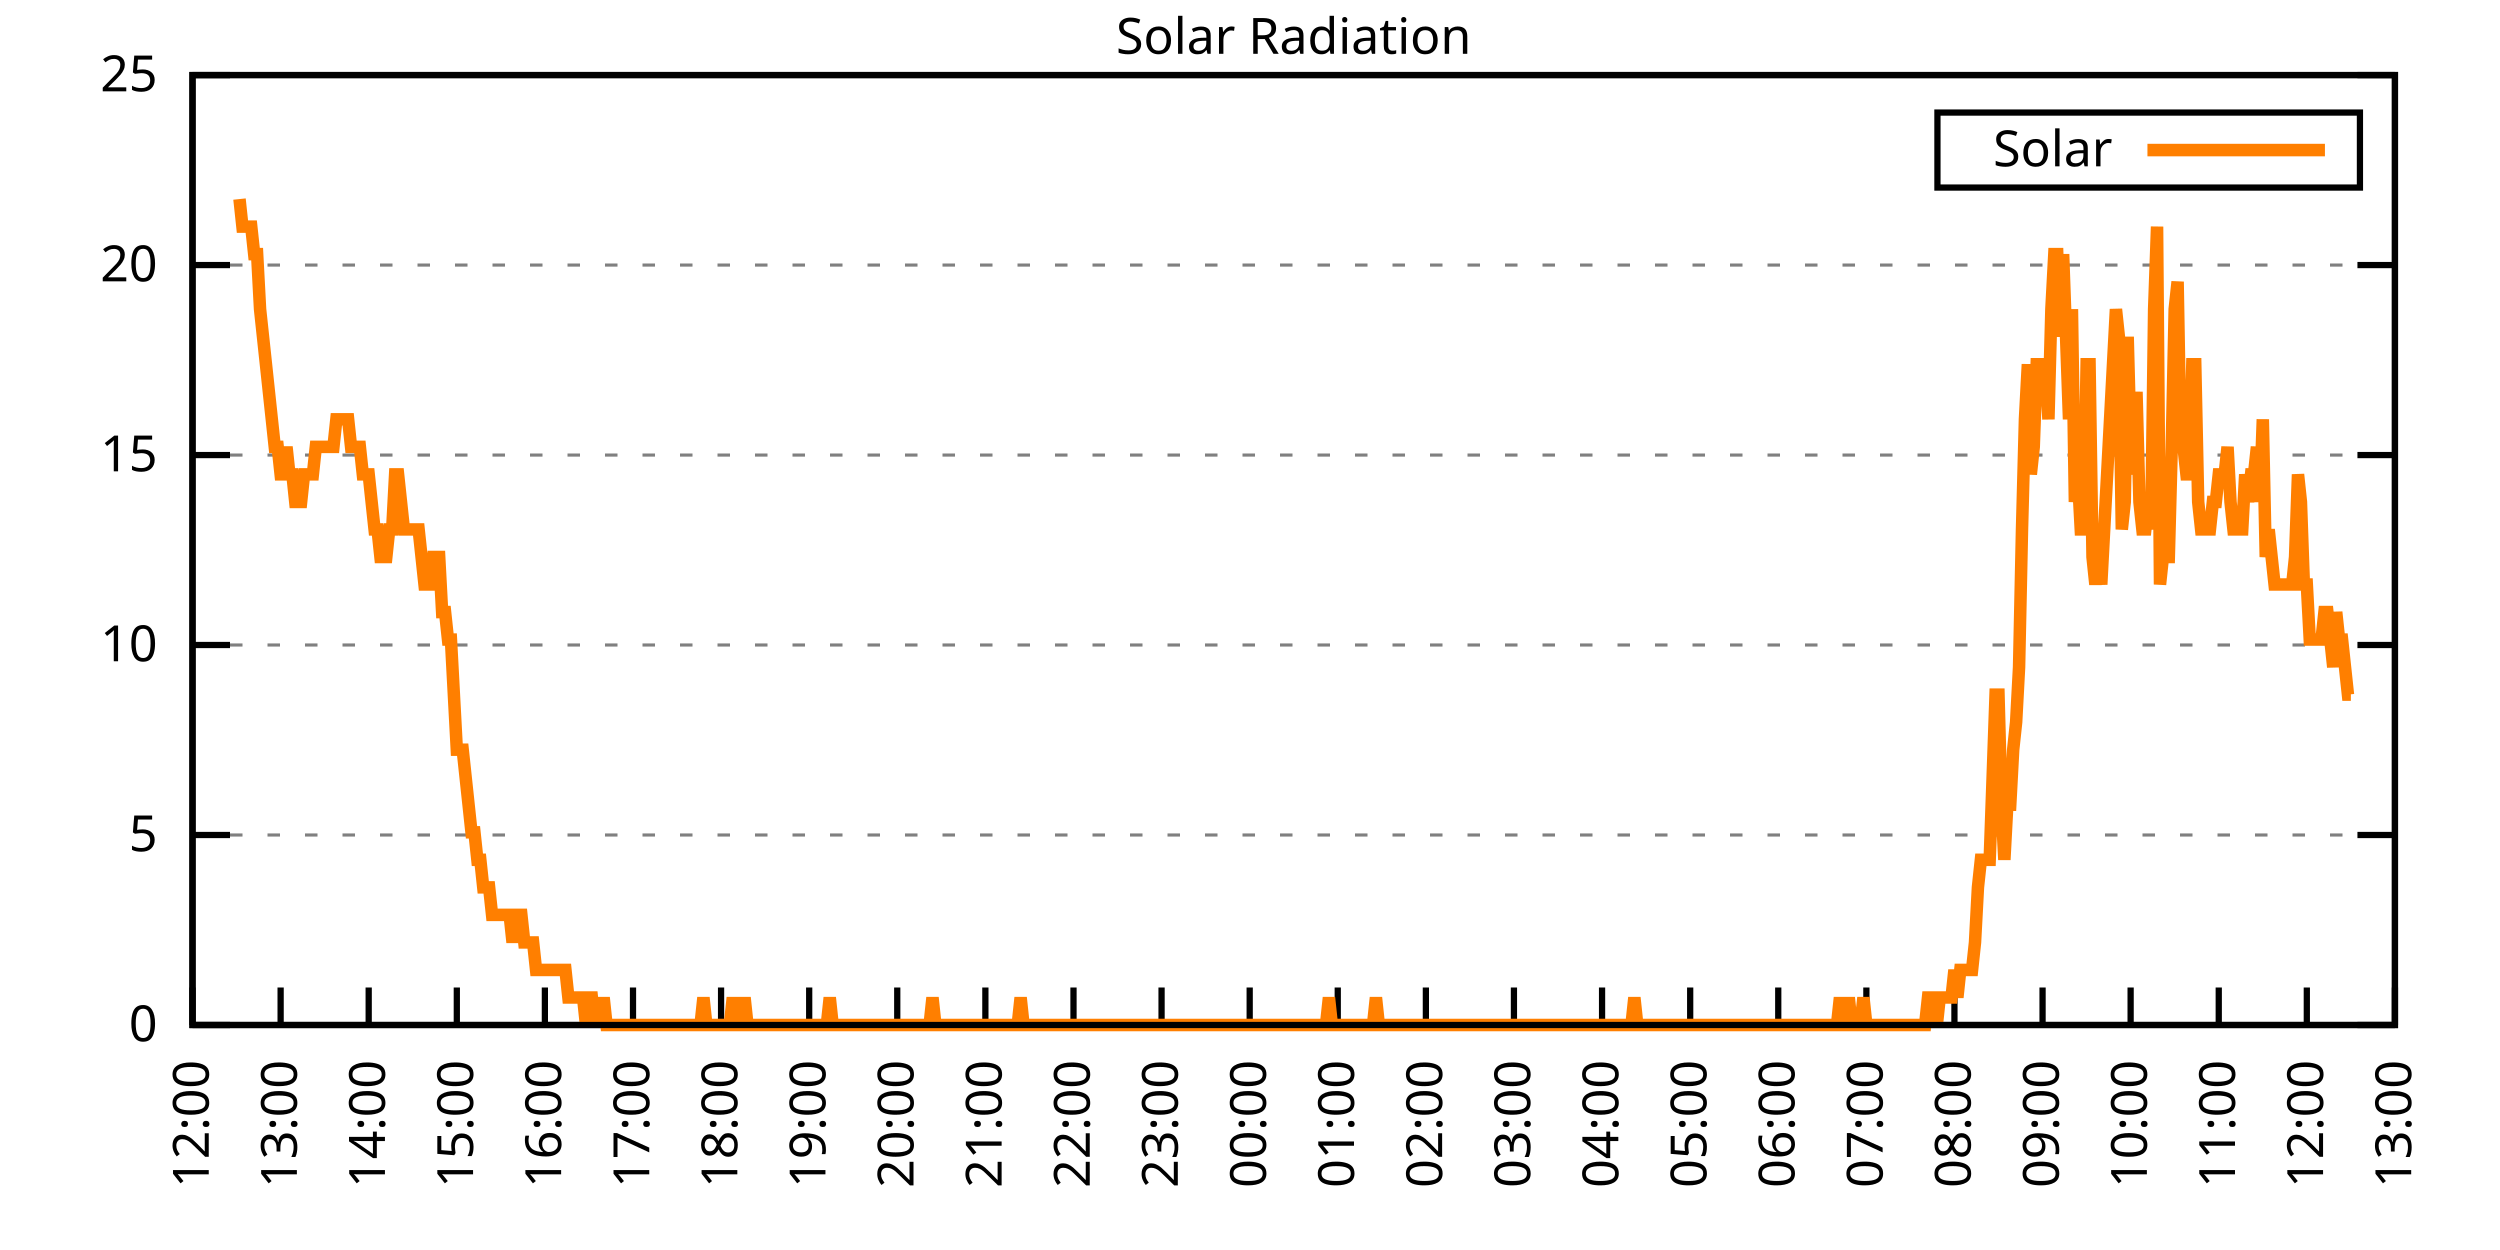
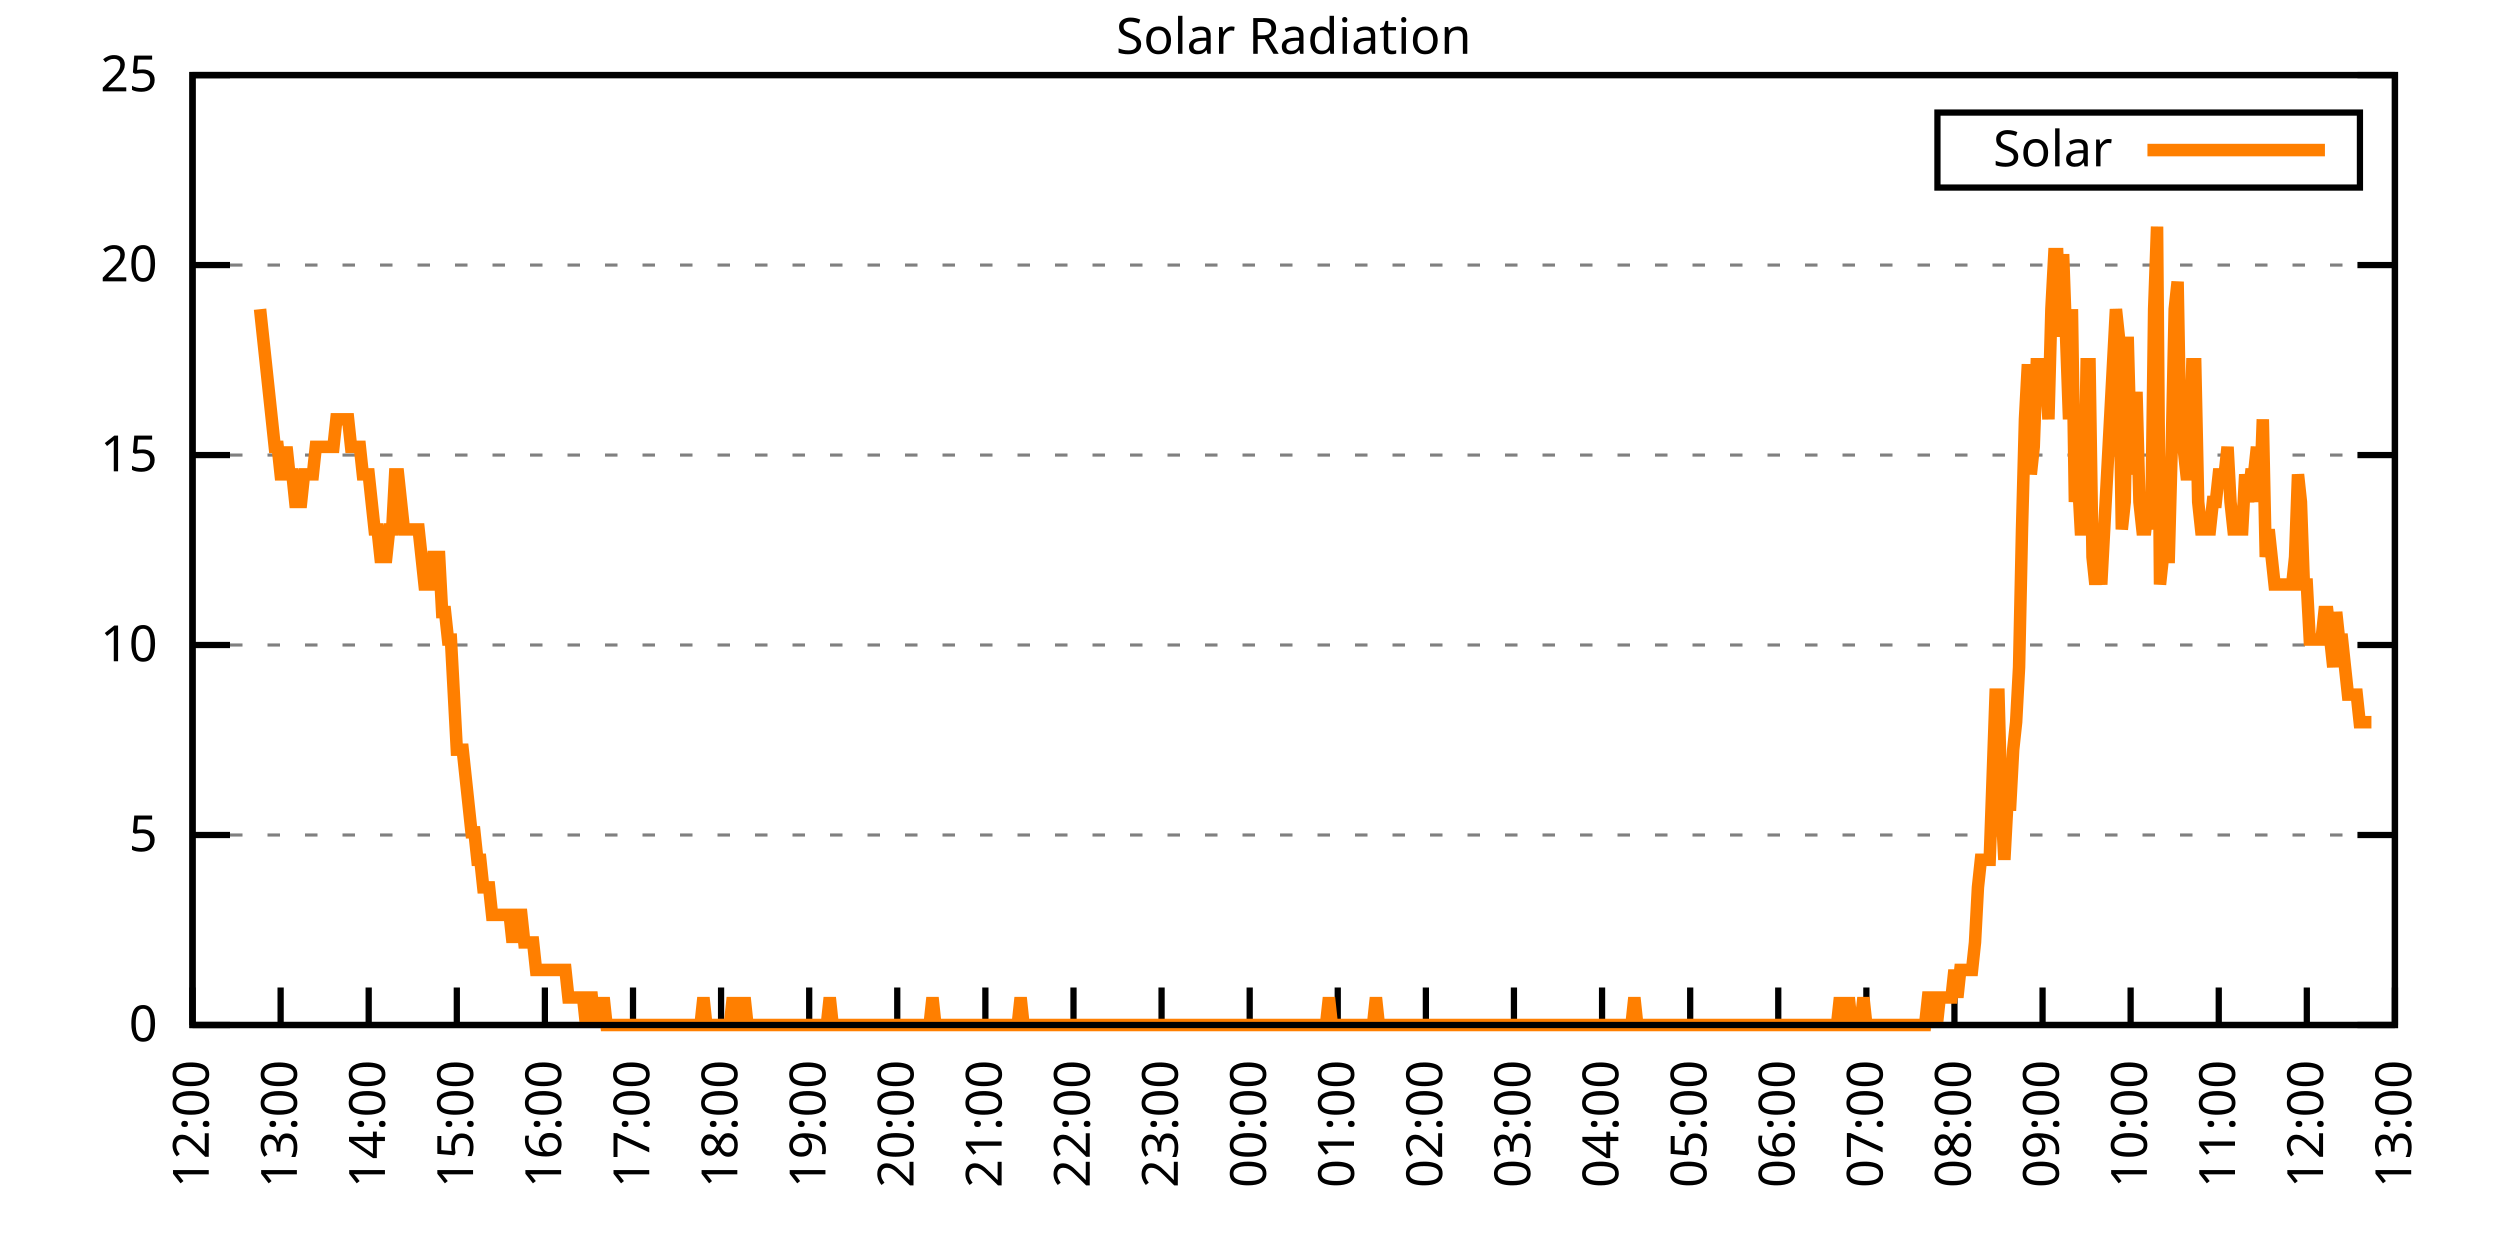
<svg xmlns="http://www.w3.org/2000/svg" xmlns:xlink="http://www.w3.org/1999/xlink" width="400" height="200" viewBox="0 0 400 200">
  <g id="gnuplot_canvas">
    <rect x="0" y="0" width="400" height="200" fill="none" />
    <defs>
      <circle id="gpDot" r="0.5" stroke-width="0.5" stroke="currentColor" />
      <path id="gpPt0" stroke-width="0.333" stroke="currentColor" d="M-1,0 h2 M0,-1 v2" />
      <path id="gpPt1" stroke-width="0.333" stroke="currentColor" d="M-1,-1 L1,1 M1,-1 L-1,1" />
      <path id="gpPt2" stroke-width="0.333" stroke="currentColor" d="M-1,0 L1,0 M0,-1 L0,1 M-1,-1 L1,1 M-1,1 L1,-1" />
      <rect id="gpPt3" stroke-width="0.333" stroke="currentColor" x="-1" y="-1" width="2" height="2" />
      <rect id="gpPt4" stroke-width="0.333" stroke="currentColor" fill="currentColor" x="-1" y="-1" width="2" height="2" />
      <circle id="gpPt5" stroke-width="0.333" stroke="currentColor" cx="0" cy="0" r="1" />
      <use xlink:href="#gpPt5" id="gpPt6" fill="currentColor" stroke="none" />
      <path id="gpPt7" stroke-width="0.333" stroke="currentColor" d="M0,-1.33 L-1.33,0.67 L1.33,0.67 z" />
      <use xlink:href="#gpPt7" id="gpPt8" fill="currentColor" stroke="none" />
      <use xlink:href="#gpPt7" id="gpPt9" stroke="currentColor" transform="rotate(180)" />
      <use xlink:href="#gpPt9" id="gpPt10" fill="currentColor" stroke="none" />
      <use xlink:href="#gpPt3" id="gpPt11" stroke="currentColor" transform="rotate(45)" />
      <use xlink:href="#gpPt11" id="gpPt12" fill="currentColor" stroke="none" />
      <path id="gpPt13" stroke-width="0.333" stroke="currentColor" d="M0,1.330 L1.265,0.411 L0.782,-1.067 L-0.782,-1.076 L-1.265,0.411 z" />
      <use xlink:href="#gpPt13" id="gpPt14" fill="currentColor" stroke="none" />
      <filter id="textbox" filterUnits="objectBoundingBox" x="0" y="0" height="1" width="1">
        <feFlood flood-color="white" flood-opacity="1" result="bgnd" />
        <feComposite in="SourceGraphic" in2="bgnd" operator="atop" />
      </filter>
      <filter id="greybox" filterUnits="objectBoundingBox" x="0" y="0" height="1" width="1">
        <feFlood flood-color="lightgrey" flood-opacity="1" result="grey" />
        <feComposite in="SourceGraphic" in2="grey" operator="atop" />
      </filter>
    </defs>
    <g fill="none" color="white" stroke="currentColor" stroke-width="1.00" stroke-linecap="butt" stroke-linejoin="miter">
</g>
    <g fill="none" color="black" stroke="currentColor" stroke-width="1.00" stroke-linecap="butt" stroke-linejoin="miter">
      <g stroke="none" shape-rendering="crispEdges">
        <polygon fill="rgb(255, 255, 255)" points="30.80,164.00 383.18,164.00 383.18,12.02 30.80,12.02 " />
      </g>
    </g>
    <g fill="none" color="black" stroke="currentColor" stroke-width="1.00" stroke-linecap="butt" stroke-linejoin="miter">
</g>
    <g fill="none" color="black" stroke="black" stroke-width="0.50" stroke-linecap="butt" stroke-linejoin="miter">
</g>
    <g fill="none" color="gray" stroke="currentColor" stroke-width="0.50" stroke-linecap="butt" stroke-linejoin="miter">
      <path stroke="gray" stroke-dasharray="2,4" class="gridline" d="M30.80,164.00 L383.19,164.00  " />
    </g>
    <g fill="none" color="gray" stroke="gray" stroke-width="1.00" stroke-linecap="butt" stroke-linejoin="miter">
</g>
    <g fill="none" color="black" stroke="currentColor" stroke-width="1.00" stroke-linecap="butt" stroke-linejoin="miter">
      <path stroke="black" d="M30.80,164.00 L36.80,164.00 M383.19,164.00 L377.19,164.00  " />
      <g transform="translate(25.20,166.60)" stroke="none" fill="black" font-family="Sans" font-size="8.00" text-anchor="end">
        <text>
          <tspan font-family="Sans"> 0</tspan>
        </text>
      </g>
    </g>
    <g fill="none" color="black" stroke="currentColor" stroke-width="1.00" stroke-linecap="butt" stroke-linejoin="miter">
</g>
    <g fill="none" color="black" stroke="black" stroke-width="0.50" stroke-linecap="butt" stroke-linejoin="miter">
</g>
    <g fill="none" color="gray" stroke="currentColor" stroke-width="0.50" stroke-linecap="butt" stroke-linejoin="miter">
      <path stroke="gray" stroke-dasharray="2,4" class="gridline" d="M30.80,133.60 L383.19,133.60  " />
    </g>
    <g fill="none" color="gray" stroke="gray" stroke-width="1.00" stroke-linecap="butt" stroke-linejoin="miter">
</g>
    <g fill="none" color="black" stroke="currentColor" stroke-width="1.00" stroke-linecap="butt" stroke-linejoin="miter">
      <path stroke="black" d="M30.80,133.60 L36.80,133.60 M383.19,133.60 L377.19,133.60  " />
      <g transform="translate(25.20,136.20)" stroke="none" fill="black" font-family="Sans" font-size="8.00" text-anchor="end">
        <text>
          <tspan font-family="Sans"> 5</tspan>
        </text>
      </g>
    </g>
    <g fill="none" color="black" stroke="currentColor" stroke-width="1.00" stroke-linecap="butt" stroke-linejoin="miter">
</g>
    <g fill="none" color="black" stroke="black" stroke-width="0.50" stroke-linecap="butt" stroke-linejoin="miter">
</g>
    <g fill="none" color="gray" stroke="currentColor" stroke-width="0.50" stroke-linecap="butt" stroke-linejoin="miter">
      <path stroke="gray" stroke-dasharray="2,4" class="gridline" d="M30.80,103.20 L383.19,103.20  " />
    </g>
    <g fill="none" color="gray" stroke="gray" stroke-width="1.00" stroke-linecap="butt" stroke-linejoin="miter">
</g>
    <g fill="none" color="black" stroke="currentColor" stroke-width="1.00" stroke-linecap="butt" stroke-linejoin="miter">
      <path stroke="black" d="M30.80,103.20 L36.80,103.20 M383.19,103.20 L377.19,103.20  " />
      <g transform="translate(25.20,105.80)" stroke="none" fill="black" font-family="Sans" font-size="8.00" text-anchor="end">
        <text>
          <tspan font-family="Sans"> 10</tspan>
        </text>
      </g>
    </g>
    <g fill="none" color="black" stroke="currentColor" stroke-width="1.00" stroke-linecap="butt" stroke-linejoin="miter">
</g>
    <g fill="none" color="black" stroke="black" stroke-width="0.50" stroke-linecap="butt" stroke-linejoin="miter">
</g>
    <g fill="none" color="gray" stroke="currentColor" stroke-width="0.50" stroke-linecap="butt" stroke-linejoin="miter">
      <path stroke="gray" stroke-dasharray="2,4" class="gridline" d="M30.80,72.81 L383.19,72.81  " />
    </g>
    <g fill="none" color="gray" stroke="gray" stroke-width="1.00" stroke-linecap="butt" stroke-linejoin="miter">
</g>
    <g fill="none" color="black" stroke="currentColor" stroke-width="1.00" stroke-linecap="butt" stroke-linejoin="miter">
      <path stroke="black" d="M30.80,72.81 L36.80,72.81 M383.19,72.81 L377.19,72.81  " />
      <g transform="translate(25.20,75.41)" stroke="none" fill="black" font-family="Sans" font-size="8.00" text-anchor="end">
        <text>
          <tspan font-family="Sans"> 15</tspan>
        </text>
      </g>
    </g>
    <g fill="none" color="black" stroke="currentColor" stroke-width="1.00" stroke-linecap="butt" stroke-linejoin="miter">
</g>
    <g fill="none" color="black" stroke="black" stroke-width="0.50" stroke-linecap="butt" stroke-linejoin="miter">
</g>
    <g fill="none" color="gray" stroke="currentColor" stroke-width="0.50" stroke-linecap="butt" stroke-linejoin="miter">
      <path stroke="gray" stroke-dasharray="2,4" class="gridline" d="M30.80,42.41 L383.19,42.41  " />
    </g>
    <g fill="none" color="gray" stroke="gray" stroke-width="1.00" stroke-linecap="butt" stroke-linejoin="miter">
</g>
    <g fill="none" color="black" stroke="currentColor" stroke-width="1.00" stroke-linecap="butt" stroke-linejoin="miter">
      <path stroke="black" d="M30.80,42.41 L36.80,42.41 M383.19,42.41 L377.19,42.41  " />
      <g transform="translate(25.20,45.01)" stroke="none" fill="black" font-family="Sans" font-size="8.00" text-anchor="end">
        <text>
          <tspan font-family="Sans"> 20</tspan>
        </text>
      </g>
    </g>
    <g fill="none" color="black" stroke="currentColor" stroke-width="1.00" stroke-linecap="butt" stroke-linejoin="miter">
</g>
    <g fill="none" color="black" stroke="black" stroke-width="0.50" stroke-linecap="butt" stroke-linejoin="miter">
</g>
    <g fill="none" color="gray" stroke="currentColor" stroke-width="0.50" stroke-linecap="butt" stroke-linejoin="miter">
      <path stroke="gray" stroke-dasharray="2,4" class="gridline" d="M30.80,12.01 L383.19,12.01  " />
    </g>
    <g fill="none" color="gray" stroke="gray" stroke-width="1.00" stroke-linecap="butt" stroke-linejoin="miter">
</g>
    <g fill="none" color="black" stroke="currentColor" stroke-width="1.00" stroke-linecap="butt" stroke-linejoin="miter">
      <path stroke="black" d="M30.80,12.01 L36.80,12.01 M383.19,12.01 L377.19,12.01  " />
      <g transform="translate(25.20,14.61)" stroke="none" fill="black" font-family="Sans" font-size="8.00" text-anchor="end">
        <text>
          <tspan font-family="Sans"> 25</tspan>
        </text>
      </g>
    </g>
    <g fill="none" color="black" stroke="currentColor" stroke-width="1.00" stroke-linecap="butt" stroke-linejoin="miter">
      <path stroke="black" d="M30.80,164.00 L30.80,158.00  " />
      <g transform="translate(33.40,169.60) rotate(270.00)" stroke="none" fill="black" font-family="Sans" font-size="8.00" text-anchor="end">
        <text>
          <tspan font-family="Sans">12:00</tspan>
        </text>
      </g>
    </g>
    <g fill="none" color="black" stroke="currentColor" stroke-width="1.00" stroke-linecap="butt" stroke-linejoin="miter">
      <path stroke="black" d="M44.90,164.00 L44.90,158.00  " />
      <g transform="translate(47.50,169.60) rotate(270.00)" stroke="none" fill="black" font-family="Sans" font-size="8.00" text-anchor="end">
        <text>
          <tspan font-family="Sans">13:00</tspan>
        </text>
      </g>
    </g>
    <g fill="none" color="black" stroke="currentColor" stroke-width="1.00" stroke-linecap="butt" stroke-linejoin="miter">
      <path stroke="black" d="M58.99,164.00 L58.99,158.00  " />
      <g transform="translate(61.59,169.60) rotate(270.00)" stroke="none" fill="black" font-family="Sans" font-size="8.00" text-anchor="end">
        <text>
          <tspan font-family="Sans">14:00</tspan>
        </text>
      </g>
    </g>
    <g fill="none" color="black" stroke="currentColor" stroke-width="1.00" stroke-linecap="butt" stroke-linejoin="miter">
      <path stroke="black" d="M73.09,164.00 L73.09,158.00  " />
      <g transform="translate(75.69,169.60) rotate(270.00)" stroke="none" fill="black" font-family="Sans" font-size="8.00" text-anchor="end">
        <text>
          <tspan font-family="Sans">15:00</tspan>
        </text>
      </g>
    </g>
    <g fill="none" color="black" stroke="currentColor" stroke-width="1.00" stroke-linecap="butt" stroke-linejoin="miter">
      <path stroke="black" d="M87.18,164.00 L87.18,158.00  " />
      <g transform="translate(89.78,169.60) rotate(270.00)" stroke="none" fill="black" font-family="Sans" font-size="8.00" text-anchor="end">
        <text>
          <tspan font-family="Sans">16:00</tspan>
        </text>
      </g>
    </g>
    <g fill="none" color="black" stroke="currentColor" stroke-width="1.00" stroke-linecap="butt" stroke-linejoin="miter">
      <path stroke="black" d="M101.28,164.00 L101.28,158.00  " />
      <g transform="translate(103.88,169.60) rotate(270.00)" stroke="none" fill="black" font-family="Sans" font-size="8.00" text-anchor="end">
        <text>
          <tspan font-family="Sans">17:00</tspan>
        </text>
      </g>
    </g>
    <g fill="none" color="black" stroke="currentColor" stroke-width="1.00" stroke-linecap="butt" stroke-linejoin="miter">
      <path stroke="black" d="M115.37,164.00 L115.37,158.00  " />
      <g transform="translate(117.97,169.60) rotate(270.00)" stroke="none" fill="black" font-family="Sans" font-size="8.00" text-anchor="end">
        <text>
          <tspan font-family="Sans">18:00</tspan>
        </text>
      </g>
    </g>
    <g fill="none" color="black" stroke="currentColor" stroke-width="1.00" stroke-linecap="butt" stroke-linejoin="miter">
      <path stroke="black" d="M129.47,164.00 L129.47,158.00  " />
      <g transform="translate(132.07,169.60) rotate(270.00)" stroke="none" fill="black" font-family="Sans" font-size="8.00" text-anchor="end">
        <text>
          <tspan font-family="Sans">19:00</tspan>
        </text>
      </g>
    </g>
    <g fill="none" color="black" stroke="currentColor" stroke-width="1.00" stroke-linecap="butt" stroke-linejoin="miter">
      <path stroke="black" d="M143.56,164.00 L143.56,158.00  " />
      <g transform="translate(146.16,169.60) rotate(270.00)" stroke="none" fill="black" font-family="Sans" font-size="8.00" text-anchor="end">
        <text>
          <tspan font-family="Sans">20:00</tspan>
        </text>
      </g>
    </g>
    <g fill="none" color="black" stroke="currentColor" stroke-width="1.00" stroke-linecap="butt" stroke-linejoin="miter">
      <path stroke="black" d="M157.66,164.00 L157.66,158.00  " />
      <g transform="translate(160.26,169.60) rotate(270.00)" stroke="none" fill="black" font-family="Sans" font-size="8.00" text-anchor="end">
        <text>
          <tspan font-family="Sans">21:00</tspan>
        </text>
      </g>
    </g>
    <g fill="none" color="black" stroke="currentColor" stroke-width="1.00" stroke-linecap="butt" stroke-linejoin="miter">
      <path stroke="black" d="M171.76,164.00 L171.76,158.00  " />
      <g transform="translate(174.36,169.60) rotate(270.00)" stroke="none" fill="black" font-family="Sans" font-size="8.00" text-anchor="end">
        <text>
          <tspan font-family="Sans">22:00</tspan>
        </text>
      </g>
    </g>
    <g fill="none" color="black" stroke="currentColor" stroke-width="1.00" stroke-linecap="butt" stroke-linejoin="miter">
      <path stroke="black" d="M185.85,164.00 L185.85,158.00  " />
      <g transform="translate(188.45,169.60) rotate(270.00)" stroke="none" fill="black" font-family="Sans" font-size="8.00" text-anchor="end">
        <text>
          <tspan font-family="Sans">23:00</tspan>
        </text>
      </g>
    </g>
    <g fill="none" color="black" stroke="currentColor" stroke-width="1.00" stroke-linecap="butt" stroke-linejoin="miter">
      <path stroke="black" d="M199.95,164.00 L199.95,158.00  " />
      <g transform="translate(202.55,169.60) rotate(270.00)" stroke="none" fill="black" font-family="Sans" font-size="8.00" text-anchor="end">
        <text>
          <tspan font-family="Sans">00:00</tspan>
        </text>
      </g>
    </g>
    <g fill="none" color="black" stroke="currentColor" stroke-width="1.00" stroke-linecap="butt" stroke-linejoin="miter">
      <path stroke="black" d="M214.04,164.00 L214.04,158.00  " />
      <g transform="translate(216.64,169.60) rotate(270.00)" stroke="none" fill="black" font-family="Sans" font-size="8.00" text-anchor="end">
        <text>
          <tspan font-family="Sans">01:00</tspan>
        </text>
      </g>
    </g>
    <g fill="none" color="black" stroke="currentColor" stroke-width="1.00" stroke-linecap="butt" stroke-linejoin="miter">
      <path stroke="black" d="M228.14,164.00 L228.14,158.00  " />
      <g transform="translate(230.74,169.60) rotate(270.00)" stroke="none" fill="black" font-family="Sans" font-size="8.00" text-anchor="end">
        <text>
          <tspan font-family="Sans">02:00</tspan>
        </text>
      </g>
    </g>
    <g fill="none" color="black" stroke="currentColor" stroke-width="1.00" stroke-linecap="butt" stroke-linejoin="miter">
      <path stroke="black" d="M242.23,164.00 L242.23,158.00  " />
      <g transform="translate(244.83,169.60) rotate(270.00)" stroke="none" fill="black" font-family="Sans" font-size="8.00" text-anchor="end">
        <text>
          <tspan font-family="Sans">03:00</tspan>
        </text>
      </g>
    </g>
    <g fill="none" color="black" stroke="currentColor" stroke-width="1.00" stroke-linecap="butt" stroke-linejoin="miter">
      <path stroke="black" d="M256.33,164.00 L256.33,158.00  " />
      <g transform="translate(258.93,169.60) rotate(270.00)" stroke="none" fill="black" font-family="Sans" font-size="8.00" text-anchor="end">
        <text>
          <tspan font-family="Sans">04:00</tspan>
        </text>
      </g>
    </g>
    <g fill="none" color="black" stroke="currentColor" stroke-width="1.00" stroke-linecap="butt" stroke-linejoin="miter">
      <path stroke="black" d="M270.43,164.00 L270.43,158.00  " />
      <g transform="translate(273.03,169.60) rotate(270.00)" stroke="none" fill="black" font-family="Sans" font-size="8.00" text-anchor="end">
        <text>
          <tspan font-family="Sans">05:00</tspan>
        </text>
      </g>
    </g>
    <g fill="none" color="black" stroke="currentColor" stroke-width="1.00" stroke-linecap="butt" stroke-linejoin="miter">
      <path stroke="black" d="M284.52,164.00 L284.52,158.00  " />
      <g transform="translate(287.12,169.60) rotate(270.00)" stroke="none" fill="black" font-family="Sans" font-size="8.00" text-anchor="end">
        <text>
          <tspan font-family="Sans">06:00</tspan>
        </text>
      </g>
    </g>
    <g fill="none" color="black" stroke="currentColor" stroke-width="1.00" stroke-linecap="butt" stroke-linejoin="miter">
      <path stroke="black" d="M298.62,164.00 L298.62,158.00  " />
      <g transform="translate(301.22,169.60) rotate(270.00)" stroke="none" fill="black" font-family="Sans" font-size="8.00" text-anchor="end">
        <text>
          <tspan font-family="Sans">07:00</tspan>
        </text>
      </g>
    </g>
    <g fill="none" color="black" stroke="currentColor" stroke-width="1.00" stroke-linecap="butt" stroke-linejoin="miter">
      <path stroke="black" d="M312.71,164.00 L312.71,158.00  " />
      <g transform="translate(315.31,169.60) rotate(270.00)" stroke="none" fill="black" font-family="Sans" font-size="8.00" text-anchor="end">
        <text>
          <tspan font-family="Sans">08:00</tspan>
        </text>
      </g>
    </g>
    <g fill="none" color="black" stroke="currentColor" stroke-width="1.00" stroke-linecap="butt" stroke-linejoin="miter">
      <path stroke="black" d="M326.81,164.00 L326.81,158.00  " />
      <g transform="translate(329.41,169.60) rotate(270.00)" stroke="none" fill="black" font-family="Sans" font-size="8.00" text-anchor="end">
        <text>
          <tspan font-family="Sans">09:00</tspan>
        </text>
      </g>
    </g>
    <g fill="none" color="black" stroke="currentColor" stroke-width="1.00" stroke-linecap="butt" stroke-linejoin="miter">
      <path stroke="black" d="M340.90,164.00 L340.90,158.00  " />
      <g transform="translate(343.50,169.60) rotate(270.00)" stroke="none" fill="black" font-family="Sans" font-size="8.00" text-anchor="end">
        <text>
          <tspan font-family="Sans">10:00</tspan>
        </text>
      </g>
    </g>
    <g fill="none" color="black" stroke="currentColor" stroke-width="1.00" stroke-linecap="butt" stroke-linejoin="miter">
      <path stroke="black" d="M355.00,164.00 L355.00,158.00  " />
      <g transform="translate(357.60,169.60) rotate(270.00)" stroke="none" fill="black" font-family="Sans" font-size="8.00" text-anchor="end">
        <text>
          <tspan font-family="Sans">11:00</tspan>
        </text>
      </g>
    </g>
    <g fill="none" color="black" stroke="currentColor" stroke-width="1.00" stroke-linecap="butt" stroke-linejoin="miter">
      <path stroke="black" d="M369.09,164.00 L369.09,158.00  " />
      <g transform="translate(371.69,169.60) rotate(270.00)" stroke="none" fill="black" font-family="Sans" font-size="8.00" text-anchor="end">
        <text>
          <tspan font-family="Sans">12:00</tspan>
        </text>
      </g>
    </g>
    <g fill="none" color="black" stroke="currentColor" stroke-width="1.00" stroke-linecap="butt" stroke-linejoin="miter">
      <path stroke="black" d="M383.19,164.00 L383.19,158.00  " />
      <g transform="translate(385.79,169.60) rotate(270.00)" stroke="none" fill="black" font-family="Sans" font-size="8.00" text-anchor="end">
        <text>
          <tspan font-family="Sans">13:00</tspan>
        </text>
      </g>
    </g>
    <g fill="none" color="black" stroke="currentColor" stroke-width="1.00" stroke-linecap="butt" stroke-linejoin="miter">
</g>
    <g fill="none" color="black" stroke="currentColor" stroke-width="1.00" stroke-linecap="butt" stroke-linejoin="miter">
      <path stroke="black" d="M30.80,12.01 L30.80,164.00 L383.19,164.00 L383.19,12.01 L30.80,12.01 Z  " />
    </g>
    <g fill="none" color="black" stroke="currentColor" stroke-width="1.00" stroke-linecap="butt" stroke-linejoin="miter">
</g>
    <g fill="none" color="black" stroke="currentColor" stroke-width="1.00" stroke-linecap="butt" stroke-linejoin="miter">
      <path stroke="black" d="M309.99,30.01 L309.99,18.01 L377.59,18.01 L377.59,30.01 L309.99,30.01 Z  " />
    </g>
    <g id="Solar_Radiation_plot_1">
      <g fill="none" color="white" stroke="black" stroke-width="2.00" stroke-linecap="butt" stroke-linejoin="miter">
</g>
      <g fill="none" color="black" stroke="currentColor" stroke-width="2.00" stroke-linecap="butt" stroke-linejoin="miter">
        <g transform="translate(337.99,26.61)" stroke="none" fill="black" font-family="Sans" font-size="8.00" text-anchor="end">
          <text>
            <tspan font-family="Sans">Solar</tspan>
          </text>
        </g>
      </g>
      <g fill="none" color="black" stroke="currentColor" stroke-width="2.00" stroke-linecap="butt" stroke-linejoin="miter">
-         <path stroke="rgb(255, 127,   0)" d="M343.59,24.01 L371.99,24.01 M38.32,31.85 L38.79,36.26 L39.26,36.26 L39.73,36.26 L40.20,36.26 L40.67,40.66   L41.14,40.66 L41.61,49.47 L42.08,53.88 L42.55,58.28 L43.02,62.69 L43.49,67.09 L43.96,71.50 L44.43,71.50   L44.90,75.90 L45.37,75.90 L45.84,71.50 L46.31,75.90 L46.78,75.90 L47.24,80.31 L47.71,80.31 L48.18,80.31   L48.65,75.90 L49.12,75.90 L49.59,75.90 L50.06,75.90 L50.53,71.50 L51.00,71.50 L51.47,71.50 L51.94,71.50   L52.41,71.50 L52.88,71.50 L53.35,71.50 L53.82,67.09 L54.29,67.09 L54.76,67.09 L55.23,67.09 L55.70,67.09   L56.17,71.50 L56.64,71.50 L57.11,71.50 L57.58,71.50 L58.05,75.90 L58.52,75.90 L58.99,75.90 L59.46,80.31   L59.93,84.71 L60.40,84.71 L60.87,89.12 L61.34,89.12 L61.81,89.12 L62.28,84.71 L62.75,84.71 L63.22,75.90   L63.69,75.90 L64.16,80.31 L64.63,84.71 L65.10,84.71 L65.57,84.71 L66.04,84.71 L66.51,84.71 L66.98,84.71   L67.45,89.12 L67.92,93.52 L68.39,93.52 L68.86,93.52 L69.33,89.12 L69.80,89.12 L70.27,89.12 L70.74,97.93   L71.21,97.93 L71.68,102.33 L72.15,102.33 L72.62,111.14 L73.09,119.95 L73.56,119.95 L74.03,119.95 L74.50,124.36   L74.97,128.76 L75.44,133.17 L75.91,133.17 L76.38,137.57 L76.85,137.57 L77.32,141.98 L77.79,141.98 L78.26,141.98   L78.73,146.38 L79.19,146.38 L79.66,146.38 L80.13,146.38 L80.60,146.38 L81.07,146.38 L81.54,146.38 L82.01,150.79   L82.48,146.38 L82.95,146.38 L83.42,146.38 L83.89,150.79 L84.36,150.79 L84.83,150.79 L85.30,150.79 L85.77,155.19   L86.24,155.19 L86.71,155.19 L87.18,155.19 L87.65,155.19 L88.12,155.19 L88.59,155.19 L89.06,155.19 L89.53,155.19   L90.00,155.19 L90.47,155.19 L90.94,159.60 L91.41,159.60 L91.88,159.60 L92.35,159.60 L92.82,159.60 L93.29,159.60   L93.76,164.00 L94.23,159.60 L94.70,159.60 L95.17,164.00 L95.64,159.60 L96.11,164.00 L96.58,159.60 L97.05,164.00   L97.52,164.00 L97.99,164.00 L98.46,164.00 L98.93,164.00 L99.40,164.00 L99.87,164.00 L100.34,164.00 L100.81,164.00   L101.28,164.00 L101.75,164.00 L102.22,164.00 L102.69,164.00 L103.16,164.00 L103.63,164.00 L104.10,164.00 L104.57,164.00   L105.04,164.00 L105.51,164.00 L105.98,164.00 L106.45,164.00 L106.92,164.00 L107.39,164.00 L107.86,164.00 L108.33,164.00   L108.80,164.00 L109.27,164.00 L109.74,164.00 L110.21,164.00 L110.68,164.00 L111.14,164.00 L111.61,164.00 L112.08,164.00   L112.55,159.60 L113.02,164.00 L113.49,164.00 L113.96,164.00 L114.43,164.00 L114.90,164.00 L115.37,164.00 L115.84,164.00   L116.31,164.00 L116.78,164.00 L117.25,159.60 L117.72,164.00 L118.19,164.00 L118.66,164.00 L119.13,159.60 L119.60,164.00   L120.07,164.00 L120.54,164.00 L121.01,164.00 L121.48,164.00 L121.95,164.00 L122.42,164.00 L122.89,164.00 L123.36,164.00   L123.83,164.00 L124.30,164.00 L124.77,164.00 L125.24,164.00 L125.71,164.00 L126.18,164.00 L126.65,164.00 L127.12,164.00   L127.59,164.00 L128.06,164.00 L128.53,164.00 L129.00,164.00 L129.47,164.00 L129.94,164.00 L130.41,164.00 L130.88,164.00   L131.35,164.00 L131.82,164.00 L132.29,164.00 L132.76,159.60 L133.23,164.00 L133.70,164.00 L134.17,164.00 L134.64,164.00   L135.11,164.00 L135.58,164.00 L136.05,164.00 L136.52,164.00 L136.99,164.00 L137.46,164.00 L137.93,164.00 L138.40,164.00   L138.87,164.00 L139.34,164.00 L139.81,164.00 L140.28,164.00 L140.75,164.00 L141.22,164.00 L141.69,164.00 L142.16,164.00   L142.63,164.00 L143.09,164.00 L143.56,164.00 L144.03,164.00 L144.50,164.00 L144.97,164.00 L145.44,164.00 L145.91,164.00   L146.38,164.00 L146.85,164.00 L147.32,164.00 L147.79,164.00 L148.26,164.00 L148.73,164.00 L149.20,159.60 L149.67,164.00   L150.14,164.00 L150.61,164.00 L151.08,164.00 L151.55,164.00 L152.02,164.00 L152.49,164.00 L152.96,164.00 L153.43,164.00   L153.90,164.00 L154.37,164.00 L154.84,164.00 L155.31,164.00 L155.78,164.00 L156.25,164.00 L156.72,164.00 L157.19,164.00   L157.66,164.00 L158.13,164.00 L158.60,164.00 L159.07,164.00 L159.54,164.00 L160.01,164.00 L160.48,164.00 L160.95,164.00   L161.42,164.00 L161.89,164.00 L162.36,164.00 L162.83,164.00 L163.30,159.60 L163.77,164.00 L164.24,164.00 L164.71,164.00   L165.18,164.00 L165.65,164.00 L166.12,164.00 L166.59,164.00 L167.06,164.00 L167.53,164.00 L168.00,164.00 L168.47,164.00   L168.94,164.00 L169.41,164.00 L169.88,164.00 L170.35,164.00 L170.82,164.00 L171.29,164.00 L171.76,164.00 L172.23,164.00   L172.70,164.00 L173.17,164.00 L173.64,164.00 L174.11,164.00 L174.58,164.00 L175.04,164.00 L175.51,164.00 L175.98,164.00   L176.45,164.00 L176.92,164.00 L177.39,164.00 L177.86,164.00 L178.33,164.00 L178.80,164.00 L179.27,164.00 L179.74,164.00   L180.21,164.00 L180.68,164.00 L181.15,164.00 L181.62,164.00 L182.09,164.00 L182.56,164.00 L183.03,164.00 L183.50,164.00   L183.97,164.00 L184.44,164.00 L184.91,164.00 L185.38,164.00 L185.85,164.00 L186.32,164.00 L186.79,164.00 L187.26,164.00   L187.73,164.00 L188.20,164.00 L188.67,164.00 L189.14,164.00 L189.61,164.00 L190.08,164.00 L190.55,164.00 L191.02,164.00   L191.49,164.00 L191.96,164.00 L192.43,164.00 L192.90,164.00 L193.37,164.00 L193.84,164.00 L194.31,164.00 L194.78,164.00   L195.25,164.00 L195.72,164.00 L196.19,164.00 L196.66,164.00 L197.13,164.00 L197.60,164.00 L198.07,164.00 L198.54,164.00   L199.01,164.00 L199.48,164.00 L199.95,164.00 L200.42,164.00 L200.89,164.00 L201.36,164.00 L201.83,164.00 L202.30,164.00   L202.77,164.00 L203.24,164.00 L203.71,164.00 L204.18,164.00 L204.65,164.00 L205.12,164.00 L205.59,164.00 L206.06,164.00   L206.53,164.00 L207.00,164.00 L207.46,164.00 L207.93,164.00 L208.40,164.00 L208.87,164.00 L209.34,164.00 L209.81,164.00   L210.28,164.00 L210.75,164.00 L211.22,164.00 L211.69,164.00 L212.16,164.00 L212.63,159.60 L213.10,164.00 L213.57,164.00   L214.04,164.00 L214.51,164.00 L214.98,164.00 L215.45,164.00 L215.92,164.00 L216.39,164.00 L216.86,164.00 L217.33,164.00   L217.80,164.00 L218.27,164.00 L218.74,164.00 L219.21,164.00 L219.68,164.00 L220.15,159.60 L220.62,164.00 L221.09,164.00   L221.56,164.00 L222.03,164.00 L222.50,164.00 L222.97,164.00 L223.44,164.00 L223.91,164.00 L224.38,164.00 L224.85,164.00   L225.32,164.00 L225.79,164.00 L226.26,164.00 L226.73,164.00 L227.20,164.00 L227.67,164.00 L228.14,164.00 L228.61,164.00   L229.08,164.00 L229.55,164.00 L230.02,164.00 L230.49,164.00 L230.96,164.00 L231.43,164.00 L231.90,164.00 L232.37,164.00   L232.84,164.00 L233.31,164.00 L233.78,164.00 L234.25,164.00 L234.72,164.00 L235.19,164.00 L235.66,164.00 L236.13,164.00   L236.60,164.00 L237.07,164.00 L237.54,164.00 L238.01,164.00 L238.48,164.00 L238.95,164.00 L239.41,164.00 L239.88,164.00   L240.35,164.00 L240.82,164.00 L241.29,164.00 L241.76,164.00 L242.23,164.00 L242.70,164.00 L243.17,164.00 L243.64,164.00   L244.11,164.00 L244.58,164.00 L245.05,164.00 L245.52,164.00 L245.99,164.00 L246.46,164.00 L246.93,164.00 L247.40,164.00   L247.87,164.00 L248.34,164.00 L248.81,164.00 L249.28,164.00 L249.75,164.00 L250.22,164.00 L250.69,164.00 L251.16,164.00   L251.63,164.00 L252.10,164.00 L252.57,164.00 L253.04,164.00 L253.51,164.00 L253.98,164.00 L254.45,164.00 L254.92,164.00   L255.39,164.00 L255.86,164.00 L256.33,164.00 L256.80,164.00 L257.27,164.00 L257.74,164.00 L258.21,164.00 L258.68,164.00   L259.15,164.00 L259.62,164.00 L260.09,164.00 L260.56,164.00 L261.03,164.00 L261.50,159.60 L261.97,164.00 L262.44,164.00   L262.91,164.00 L263.38,164.00 L263.85,164.00 L264.32,164.00 L264.79,164.00 L265.26,164.00 L265.73,164.00 L266.20,164.00   L266.67,164.00 L267.14,164.00 L267.61,164.00 L268.08,164.00 L268.55,164.00 L269.02,164.00 L269.49,164.00 L269.96,164.00   L270.43,164.00 L270.90,164.00 L271.36,164.00 L271.83,164.00 L272.30,164.00 L272.77,164.00 L273.24,164.00 L273.71,164.00   L274.18,164.00 L274.65,164.00 L275.12,164.00 L275.59,164.00 L276.06,164.00 L276.53,164.00 L277.00,164.00 L277.47,164.00   L277.94,164.00 L278.41,164.00 L278.88,164.00 L279.35,164.00 L279.82,164.00 L280.29,164.00 L280.76,164.00 L281.23,164.00   L281.70,164.00 L282.17,164.00 L282.64,164.00 L283.11,164.00 L283.58,164.00 L284.05,164.00 L284.52,164.00 L284.99,164.00   L285.46,164.00 L285.93,164.00 L286.40,164.00 L286.87,164.00 L287.34,164.00 L287.81,164.00 L288.28,164.00 L288.75,164.00   L289.22,164.00 L289.69,164.00 L290.16,164.00 L290.63,164.00 L291.10,164.00 L291.57,164.00 L292.04,164.00 L292.51,164.00   L292.98,164.00 L293.45,164.00 L293.92,164.00 L294.39,159.60 L294.86,164.00 L295.33,164.00 L295.80,159.60 L296.27,164.00   L296.74,164.00 L297.21,164.00 L297.68,164.00 L298.15,159.60 L298.62,164.00 L299.09,164.00 L299.56,164.00 L300.03,164.00   L300.50,164.00 L300.97,164.00 L301.44,164.00 L301.91,164.00 L302.38,164.00 L302.85,164.00 L303.31,164.00 L303.78,164.00   L304.25,164.00 L304.72,164.00 L305.19,164.00 L305.66,164.00 L306.13,164.00 L306.60,164.00 L307.07,164.00 L307.54,164.00   L308.01,164.00 L308.48,159.60 L308.95,159.60 L309.42,159.60 L309.89,164.00 L310.36,159.60 L310.83,159.60 L311.30,159.60   L311.77,159.60 L312.24,159.60 L312.71,155.19 L313.18,159.60 L313.65,155.19 L314.12,155.19 L314.59,155.19 L315.06,155.19   L315.53,155.19 L316.00,150.79 L316.47,141.98 L316.94,137.57 L317.41,137.57 L317.88,137.57 L318.35,137.57 L318.82,124.36   L319.29,111.14 L319.76,111.14 L320.23,128.76 L320.70,137.57 L321.17,128.76 L321.64,128.76 L322.11,119.95 L322.58,115.55   L323.05,106.74 L323.52,84.71 L323.99,67.09 L324.46,58.28 L324.93,75.90 L325.40,71.50 L325.87,58.28 L326.34,58.28   L326.81,58.28 L327.28,58.28 L327.75,67.09 L328.22,49.47 L328.69,40.66 L329.16,40.66 L329.63,53.88 L330.10,40.66   L330.57,53.88 L331.04,67.09 L331.51,49.47 L331.98,80.31 L332.45,75.90 L332.92,84.71 L333.39,84.71 L333.86,58.28   L334.33,58.28 L334.80,89.12 L335.26,93.52 L335.73,89.12 L336.20,93.52 L336.67,84.71 L337.14,75.90 L337.61,67.09   L338.08,58.28 L338.55,49.47 L339.02,53.88 L339.49,84.71 L339.96,80.31 L340.43,53.88 L340.90,71.50 L341.37,75.90   L341.84,62.69 L342.31,80.31 L342.78,84.71 L343.25,84.71 L343.72,80.31 L344.19,84.71 L344.66,49.47 L345.13,36.26   L345.60,93.52 L346.07,89.12 L346.54,89.12 L347.01,89.12 L347.48,71.50 L347.95,49.47 L348.42,45.07 L348.89,71.50   L349.36,71.50 L349.83,75.90 L350.30,75.90 L350.77,58.28 L351.24,58.28 L351.71,80.31 L352.18,84.71 L352.65,84.71   L353.12,84.71 L353.59,84.71 L354.06,80.31 L354.53,80.31 L355.00,75.90 L355.47,75.90 L355.94,75.90 L356.41,71.50   L356.88,80.31 L357.35,84.71 L357.82,84.71 L358.29,84.71 L358.76,84.71 L359.23,75.90 L359.70,80.31 L360.17,75.90   L360.64,75.90 L361.11,71.50 L361.58,80.31 L362.05,67.09 L362.52,89.12 L362.99,84.71 L363.46,89.12 L363.93,93.52   L364.40,93.52 L364.87,93.52 L365.34,93.52 L365.81,93.52 L366.28,93.52 L366.75,93.52 L367.21,89.12 L367.68,75.90   L368.15,80.31 L368.62,93.52 L369.09,93.52 L369.56,102.33 L370.03,102.33 L370.50,102.33 L370.97,102.33 L371.44,102.33   L371.91,97.93 L372.38,97.93 L372.85,102.33 L373.32,106.74 L373.79,97.93 L374.26,102.33 L374.73,102.33 L375.20,106.74   L375.67,111.14 L376.14,111.14  " />
+         <path stroke="rgb(255, 127,   0)" d="M343.59,24.01 L371.99,24.01 M41.61,49.47 L42.08,53.88 L42.55,58.28 L43.02,62.69 L43.49,67.09 L43.96,71.50   L44.43,71.50 L44.90,75.90 L45.37,75.90 L45.84,71.50 L46.31,75.90 L46.78,75.90 L47.24,80.31 L47.71,80.31   L48.18,80.31 L48.65,75.90 L49.12,75.90 L49.59,75.90 L50.06,75.90 L50.53,71.50 L51.00,71.50 L51.47,71.50   L51.94,71.50 L52.41,71.50 L52.88,71.50 L53.35,71.50 L53.82,67.09 L54.29,67.09 L54.76,67.09 L55.23,67.09   L55.70,67.09 L56.17,71.50 L56.64,71.50 L57.11,71.50 L57.58,71.50 L58.05,75.90 L58.52,75.90 L58.99,75.90   L59.46,80.31 L59.93,84.71 L60.40,84.71 L60.87,89.12 L61.34,89.12 L61.81,89.12 L62.28,84.71 L62.75,84.71   L63.22,75.90 L63.69,75.90 L64.16,80.31 L64.63,84.71 L65.10,84.71 L65.57,84.71 L66.04,84.71 L66.51,84.71   L66.98,84.71 L67.45,89.12 L67.92,93.52 L68.39,93.52 L68.86,93.52 L69.33,89.12 L69.80,89.12 L70.27,89.12   L70.74,97.93 L71.21,97.93 L71.68,102.33 L72.15,102.33 L72.62,111.14 L73.09,119.95 L73.56,119.95 L74.03,119.95   L74.50,124.36 L74.97,128.76 L75.44,133.17 L75.91,133.17 L76.38,137.57 L76.85,137.57 L77.32,141.98 L77.79,141.98   L78.26,141.98 L78.73,146.38 L79.19,146.38 L79.66,146.38 L80.13,146.38 L80.60,146.38 L81.07,146.38 L81.54,146.38   L82.01,150.79 L82.48,146.38 L82.95,146.38 L83.42,146.38 L83.89,150.79 L84.36,150.79 L84.83,150.79 L85.30,150.79   L85.77,155.19 L86.24,155.19 L86.71,155.19 L87.18,155.19 L87.65,155.19 L88.12,155.19 L88.59,155.19 L89.06,155.19   L89.53,155.19 L90.00,155.19 L90.47,155.19 L90.94,159.60 L91.41,159.60 L91.88,159.60 L92.35,159.60 L92.82,159.60   L93.29,159.60 L93.76,164.00 L94.23,159.60 L94.70,159.60 L95.17,164.00 L95.64,159.60 L96.11,164.00 L96.58,159.60   L97.05,164.00 L97.52,164.00 L97.99,164.00 L98.46,164.00 L98.93,164.00 L99.40,164.00 L99.87,164.00 L100.34,164.00   L100.81,164.00 L101.28,164.00 L101.75,164.00 L102.22,164.00 L102.69,164.00 L103.16,164.00 L103.63,164.00 L104.10,164.00   L104.57,164.00 L105.04,164.00 L105.51,164.00 L105.98,164.00 L106.45,164.00 L106.92,164.00 L107.39,164.00 L107.86,164.00   L108.33,164.00 L108.80,164.00 L109.27,164.00 L109.74,164.00 L110.21,164.00 L110.68,164.00 L111.14,164.00 L111.61,164.00   L112.08,164.00 L112.55,159.60 L113.02,164.00 L113.49,164.00 L113.96,164.00 L114.43,164.00 L114.90,164.00 L115.37,164.00   L115.84,164.00 L116.31,164.00 L116.78,164.00 L117.25,159.60 L117.72,164.00 L118.19,164.00 L118.66,164.00 L119.13,159.60   L119.60,164.00 L120.07,164.00 L120.54,164.00 L121.01,164.00 L121.48,164.00 L121.95,164.00 L122.42,164.00 L122.89,164.00   L123.36,164.00 L123.83,164.00 L124.30,164.00 L124.77,164.00 L125.24,164.00 L125.71,164.00 L126.18,164.00 L126.65,164.00   L127.12,164.00 L127.59,164.00 L128.06,164.00 L128.53,164.00 L129.00,164.00 L129.47,164.00 L129.94,164.00 L130.41,164.00   L130.88,164.00 L131.35,164.00 L131.82,164.00 L132.29,164.00 L132.76,159.60 L133.23,164.00 L133.70,164.00 L134.17,164.00   L134.64,164.00 L135.11,164.00 L135.58,164.00 L136.05,164.00 L136.52,164.00 L136.99,164.00 L137.46,164.00 L137.93,164.00   L138.40,164.00 L138.87,164.00 L139.34,164.00 L139.81,164.00 L140.28,164.00 L140.75,164.00 L141.22,164.00 L141.69,164.00   L142.16,164.00 L142.63,164.00 L143.09,164.00 L143.56,164.00 L144.03,164.00 L144.50,164.00 L144.97,164.00 L145.44,164.00   L145.91,164.00 L146.38,164.00 L146.85,164.00 L147.32,164.00 L147.79,164.00 L148.26,164.00 L148.73,164.00 L149.20,159.60   L149.67,164.00 L150.14,164.00 L150.61,164.00 L151.08,164.00 L151.55,164.00 L152.02,164.00 L152.49,164.00 L152.96,164.00   L153.43,164.00 L153.90,164.00 L154.37,164.00 L154.84,164.00 L155.31,164.00 L155.78,164.00 L156.25,164.00 L156.72,164.00   L157.19,164.00 L157.66,164.00 L158.13,164.00 L158.60,164.00 L159.07,164.00 L159.54,164.00 L160.01,164.00 L160.48,164.00   L160.95,164.00 L161.42,164.00 L161.89,164.00 L162.36,164.00 L162.83,164.00 L163.30,159.60 L163.77,164.00 L164.24,164.00   L164.71,164.00 L165.18,164.00 L165.65,164.00 L166.12,164.00 L166.59,164.00 L167.06,164.00 L167.53,164.00 L168.00,164.00   L168.47,164.00 L168.94,164.00 L169.41,164.00 L169.88,164.00 L170.35,164.00 L170.82,164.00 L171.29,164.00 L171.76,164.00   L172.23,164.00 L172.70,164.00 L173.17,164.00 L173.64,164.00 L174.11,164.00 L174.58,164.00 L175.04,164.00 L175.51,164.00   L175.98,164.00 L176.45,164.00 L176.92,164.00 L177.39,164.00 L177.86,164.00 L178.33,164.00 L178.80,164.00 L179.27,164.00   L179.74,164.00 L180.21,164.00 L180.68,164.00 L181.15,164.00 L181.62,164.00 L182.09,164.00 L182.56,164.00 L183.03,164.00   L183.50,164.00 L183.97,164.00 L184.44,164.00 L184.91,164.00 L185.38,164.00 L185.85,164.00 L186.32,164.00 L186.79,164.00   L187.26,164.00 L187.73,164.00 L188.20,164.00 L188.67,164.00 L189.14,164.00 L189.61,164.00 L190.08,164.00 L190.55,164.00   L191.02,164.00 L191.49,164.00 L191.96,164.00 L192.43,164.00 L192.90,164.00 L193.37,164.00 L193.84,164.00 L194.31,164.00   L194.78,164.00 L195.25,164.00 L195.72,164.00 L196.19,164.00 L196.66,164.00 L197.13,164.00 L197.60,164.00 L198.07,164.00   L198.54,164.00 L199.01,164.00 L199.48,164.00 L199.95,164.00 L200.42,164.00 L200.89,164.00 L201.36,164.00 L201.83,164.00   L202.30,164.00 L202.77,164.00 L203.24,164.00 L203.71,164.00 L204.18,164.00 L204.65,164.00 L205.12,164.00 L205.59,164.00   L206.06,164.00 L206.53,164.00 L207.00,164.00 L207.46,164.00 L207.93,164.00 L208.40,164.00 L208.87,164.00 L209.34,164.00   L209.81,164.00 L210.28,164.00 L210.75,164.00 L211.22,164.00 L211.69,164.00 L212.16,164.00 L212.63,159.60 L213.10,164.00   L213.57,164.00 L214.04,164.00 L214.51,164.00 L214.98,164.00 L215.45,164.00 L215.92,164.00 L216.39,164.00 L216.86,164.00   L217.33,164.00 L217.80,164.00 L218.27,164.00 L218.74,164.00 L219.21,164.00 L219.68,164.00 L220.15,159.60 L220.62,164.00   L221.09,164.00 L221.56,164.00 L222.03,164.00 L222.50,164.00 L222.97,164.00 L223.44,164.00 L223.91,164.00 L224.38,164.00   L224.85,164.00 L225.32,164.00 L225.79,164.00 L226.26,164.00 L226.73,164.00 L227.20,164.00 L227.67,164.00 L228.14,164.00   L228.61,164.00 L229.08,164.00 L229.55,164.00 L230.02,164.00 L230.49,164.00 L230.96,164.00 L231.43,164.00 L231.90,164.00   L232.37,164.00 L232.84,164.00 L233.31,164.00 L233.78,164.00 L234.25,164.00 L234.72,164.00 L235.19,164.00 L235.66,164.00   L236.13,164.00 L236.60,164.00 L237.07,164.00 L237.54,164.00 L238.01,164.00 L238.48,164.00 L238.95,164.00 L239.41,164.00   L239.88,164.00 L240.35,164.00 L240.82,164.00 L241.29,164.00 L241.76,164.00 L242.23,164.00 L242.70,164.00 L243.17,164.00   L243.64,164.00 L244.11,164.00 L244.58,164.00 L245.05,164.00 L245.52,164.00 L245.99,164.00 L246.46,164.00 L246.93,164.00   L247.40,164.00 L247.87,164.00 L248.34,164.00 L248.81,164.00 L249.28,164.00 L249.75,164.00 L250.22,164.00 L250.69,164.00   L251.16,164.00 L251.63,164.00 L252.10,164.00 L252.57,164.00 L253.04,164.00 L253.51,164.00 L253.98,164.00 L254.45,164.00   L254.92,164.00 L255.39,164.00 L255.86,164.00 L256.33,164.00 L256.80,164.00 L257.27,164.00 L257.74,164.00 L258.21,164.00   L258.68,164.00 L259.15,164.00 L259.62,164.00 L260.09,164.00 L260.56,164.00 L261.03,164.00 L261.50,159.60 L261.97,164.00   L262.44,164.00 L262.91,164.00 L263.38,164.00 L263.85,164.00 L264.32,164.00 L264.79,164.00 L265.26,164.00 L265.73,164.00   L266.20,164.00 L266.67,164.00 L267.14,164.00 L267.61,164.00 L268.08,164.00 L268.55,164.00 L269.02,164.00 L269.49,164.00   L269.96,164.00 L270.43,164.00 L270.90,164.00 L271.36,164.00 L271.83,164.00 L272.30,164.00 L272.77,164.00 L273.24,164.00   L273.71,164.00 L274.18,164.00 L274.65,164.00 L275.12,164.00 L275.59,164.00 L276.06,164.00 L276.53,164.00 L277.00,164.00   L277.47,164.00 L277.94,164.00 L278.41,164.00 L278.88,164.00 L279.35,164.00 L279.82,164.00 L280.29,164.00 L280.76,164.00   L281.23,164.00 L281.70,164.00 L282.17,164.00 L282.64,164.00 L283.11,164.00 L283.58,164.00 L284.05,164.00 L284.52,164.00   L284.99,164.00 L285.46,164.00 L285.93,164.00 L286.40,164.00 L286.87,164.00 L287.34,164.00 L287.81,164.00 L288.28,164.00   L288.75,164.00 L289.22,164.00 L289.69,164.00 L290.16,164.00 L290.63,164.00 L291.10,164.00 L291.57,164.00 L292.04,164.00   L292.51,164.00 L292.98,164.00 L293.45,164.00 L293.92,164.00 L294.39,159.60 L294.86,164.00 L295.33,164.00 L295.80,159.60   L296.27,164.00 L296.74,164.00 L297.21,164.00 L297.68,164.00 L298.15,159.60 L298.62,164.00 L299.09,164.00 L299.56,164.00   L300.03,164.00 L300.50,164.00 L300.97,164.00 L301.44,164.00 L301.91,164.00 L302.38,164.00 L302.85,164.00 L303.31,164.00   L303.78,164.00 L304.25,164.00 L304.72,164.00 L305.19,164.00 L305.66,164.00 L306.13,164.00 L306.60,164.00 L307.07,164.00   L307.54,164.00 L308.01,164.00 L308.48,159.60 L308.95,159.60 L309.42,159.60 L309.89,164.00 L310.36,159.60 L310.83,159.60   L311.30,159.60 L311.77,159.60 L312.24,159.60 L312.71,155.19 L313.18,159.60 L313.65,155.19 L314.12,155.19 L314.59,155.19   L315.06,155.19 L315.53,155.19 L316.00,150.79 L316.47,141.98 L316.94,137.57 L317.41,137.57 L317.88,137.57 L318.35,137.57   L318.82,124.36 L319.29,111.14 L319.76,111.14 L320.23,128.76 L320.70,137.57 L321.17,128.76 L321.64,128.76 L322.11,119.95   L322.58,115.55 L323.05,106.74 L323.52,84.71 L323.99,67.09 L324.46,58.28 L324.93,75.90 L325.40,71.50 L325.87,58.28   L326.34,58.28 L326.81,58.28 L327.28,58.28 L327.75,67.09 L328.22,49.47 L328.69,40.66 L329.16,40.66 L329.63,53.88   L330.10,40.66 L330.57,53.88 L331.04,67.09 L331.51,49.47 L331.98,80.31 L332.45,75.90 L332.92,84.71 L333.39,84.71   L333.86,58.28 L334.33,58.28 L334.80,89.12 L335.26,93.52 L335.73,89.12 L336.20,93.52 L336.67,84.71 L337.14,75.90   L337.61,67.09 L338.08,58.28 L338.55,49.47 L339.02,53.88 L339.49,84.71 L339.96,80.31 L340.43,53.88 L340.90,71.50   L341.37,75.90 L341.84,62.69 L342.31,80.31 L342.78,84.71 L343.25,84.71 L343.72,80.31 L344.19,84.71 L344.66,49.47   L345.13,36.26 L345.60,93.52 L346.07,89.12 L346.54,89.12 L347.01,89.12 L347.48,71.50 L347.95,49.47 L348.42,45.07   L348.89,71.50 L349.36,71.50 L349.83,75.90 L350.30,75.90 L350.77,58.28 L351.24,58.28 L351.71,80.31 L352.18,84.71   L352.65,84.71 L353.12,84.71 L353.59,84.71 L354.06,80.31 L354.53,80.31 L355.00,75.90 L355.47,75.90 L355.94,75.90   L356.41,71.50 L356.88,80.31 L357.35,84.71 L357.82,84.71 L358.29,84.71 L358.76,84.71 L359.23,75.90 L359.70,80.31   L360.17,75.90 L360.64,75.90 L361.11,71.50 L361.58,80.31 L362.05,67.09 L362.52,89.12 L362.99,84.71 L363.46,89.12   L363.93,93.52 L364.40,93.52 L364.87,93.52 L365.34,93.52 L365.81,93.52 L366.28,93.52 L366.75,93.52 L367.21,89.12   L367.68,75.90 L368.15,80.31 L368.62,93.52 L369.09,93.52 L369.56,102.33 L370.03,102.33 L370.50,102.33 L370.97,102.33   L371.44,102.33 L371.91,97.93 L372.38,97.93 L372.85,102.33 L373.32,106.74 L373.79,97.93 L374.26,102.33 L374.73,102.33   L375.20,106.74 L375.67,111.14 L376.14,111.14 L376.61,111.14 L377.08,111.14 L377.55,115.55 L378.02,115.55 L378.49,115.55   L378.96,115.55 L379.43,115.55  " />
      </g>
    </g>
    <g fill="none" color="black" stroke="currentColor" stroke-width="2.00" stroke-linecap="butt" stroke-linejoin="miter">
</g>
    <g fill="none" color="black" stroke="black" stroke-width="1.00" stroke-linecap="butt" stroke-linejoin="miter">
</g>
    <g fill="none" color="black" stroke="currentColor" stroke-width="1.00" stroke-linecap="butt" stroke-linejoin="miter">
      <path stroke="black" d="M30.80,12.01 L30.80,164.00 L383.19,164.00 L383.19,12.01 L30.80,12.01 Z  " />
      <g transform="translate(6.80,88.01) rotate(270.00)" stroke="none" fill="black" font-family="Sans" font-size="8.00" text-anchor="middle">
        <text />
      </g>
    </g>
    <g fill="none" color="black" stroke="currentColor" stroke-width="1.00" stroke-linecap="butt" stroke-linejoin="miter">
</g>
    <g fill="none" color="black" stroke="currentColor" stroke-width="1.00" stroke-linecap="butt" stroke-linejoin="miter">
      <g transform="translate(206.99,8.61)" stroke="none" fill="black" font-family="Sans" font-size="8.00" text-anchor="middle">
        <text>
          <tspan font-family="Sans">Solar Radiation</tspan>
        </text>
      </g>
    </g>
    <g fill="none" color="black" stroke="currentColor" stroke-width="1.00" stroke-linecap="butt" stroke-linejoin="miter">
</g>
  </g>
</svg>
